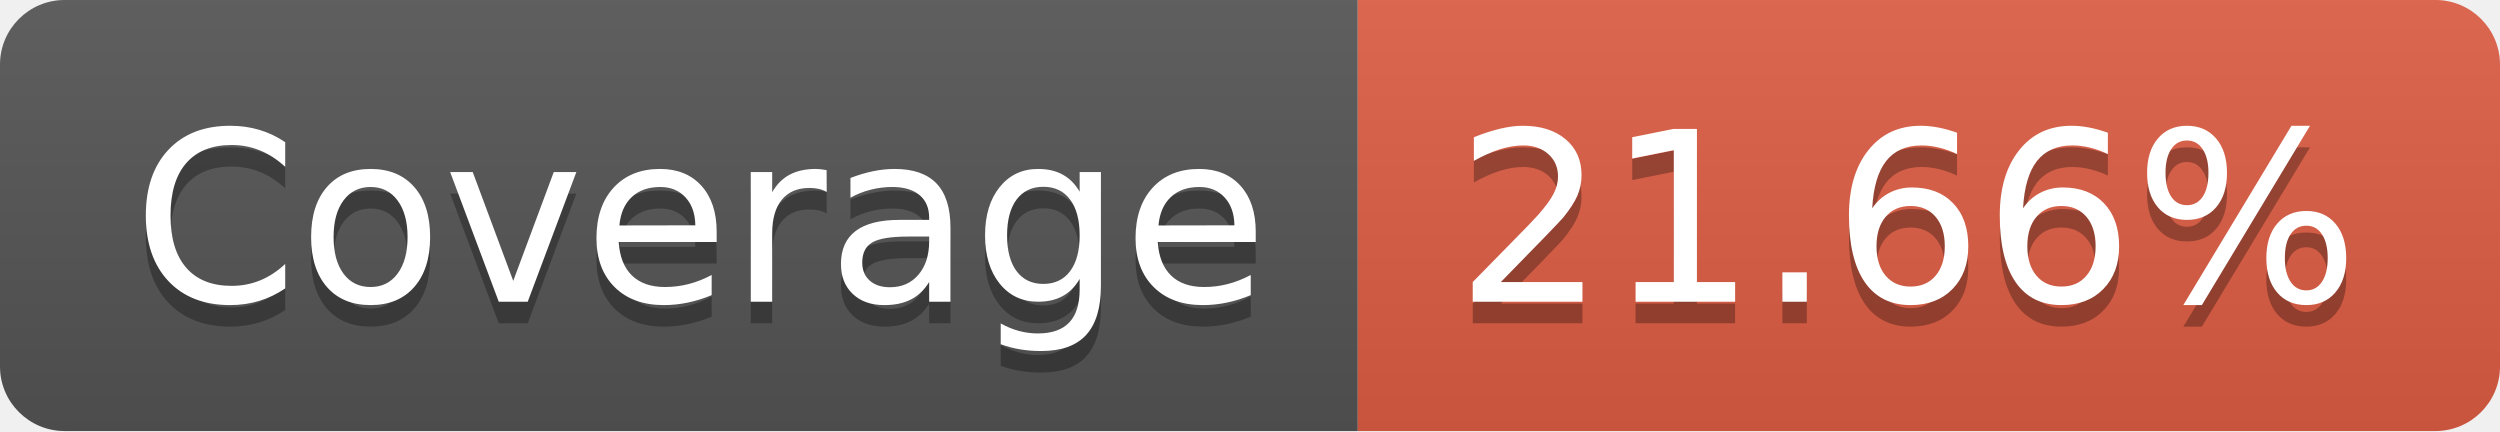
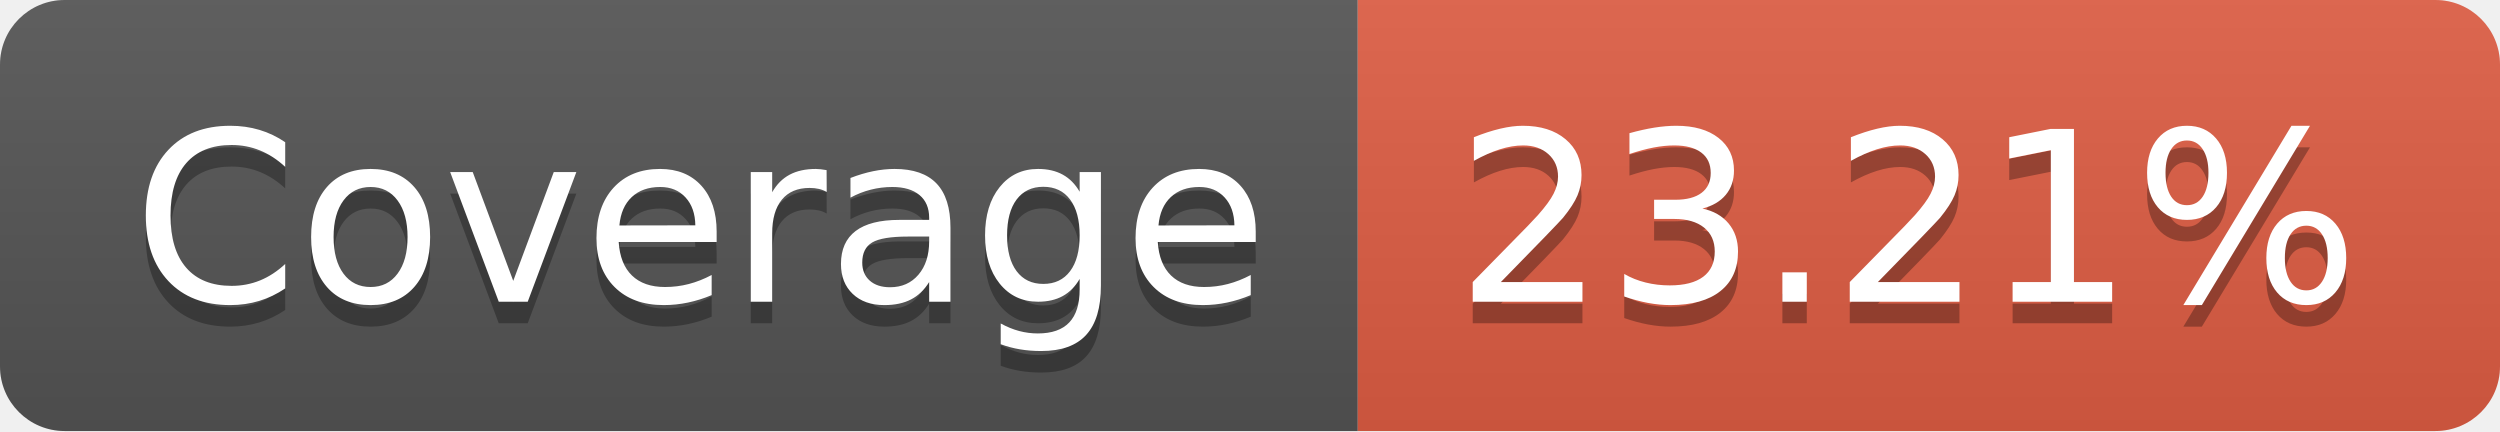
- <svg xmlns="http://www.w3.org/2000/svg" width="116" height="20" role="img" aria-label="Coverage: 21.66%">
+ <svg xmlns="http://www.w3.org/2000/svg" width="116" height="20" role="img" aria-label="Coverage: 23.21%">
  <linearGradient id="s" x2="0" y2="100%">
    <stop offset="0" stop-color="#bbb" stop-opacity=".1" />
    <stop offset="1" stop-opacity=".1" />
  </linearGradient>
  <clipPath id="r">
    <rect width="116" height="20" rx="3" fill="#fff" />
  </clipPath>
  <g clip-path="url(#r)">
    <rect width="63" height="20" fill="#555" />
    <rect x="63" width="53" height="20" fill="#e05d44" />
    <rect width="116" height="20" fill="url(#s)" />
  </g>
  <g fill="#fff" text-anchor="middle" font-family="Verdana,Geneva,DejaVu Sans,sans-serif" text-rendering="geometricPrecision" font-size="110">
    <text aria-hidden="true" x="325" y="150" fill="#010101" fill-opacity=".3" transform="scale(.1)" textLength="530">Coverage</text>
    <text x="325" y="140" transform="scale(.1)" fill="#fff" textLength="530">Coverage</text>
-     <text aria-hidden="true" x="885" y="150" fill="#010101" fill-opacity=".3" transform="scale(.1)" textLength="430">21.66%</text>
-     <text x="885" y="140" transform="scale(.1)" fill="#fff" textLength="430">21.66%</text>
+     <text aria-hidden="true" x="885" y="150" fill="#010101" fill-opacity=".3" transform="scale(.1)" textLength="430">23.21%</text>
+     <text x="885" y="140" transform="scale(.1)" fill="#fff" textLength="430">23.21%</text>
  </g>
</svg>
